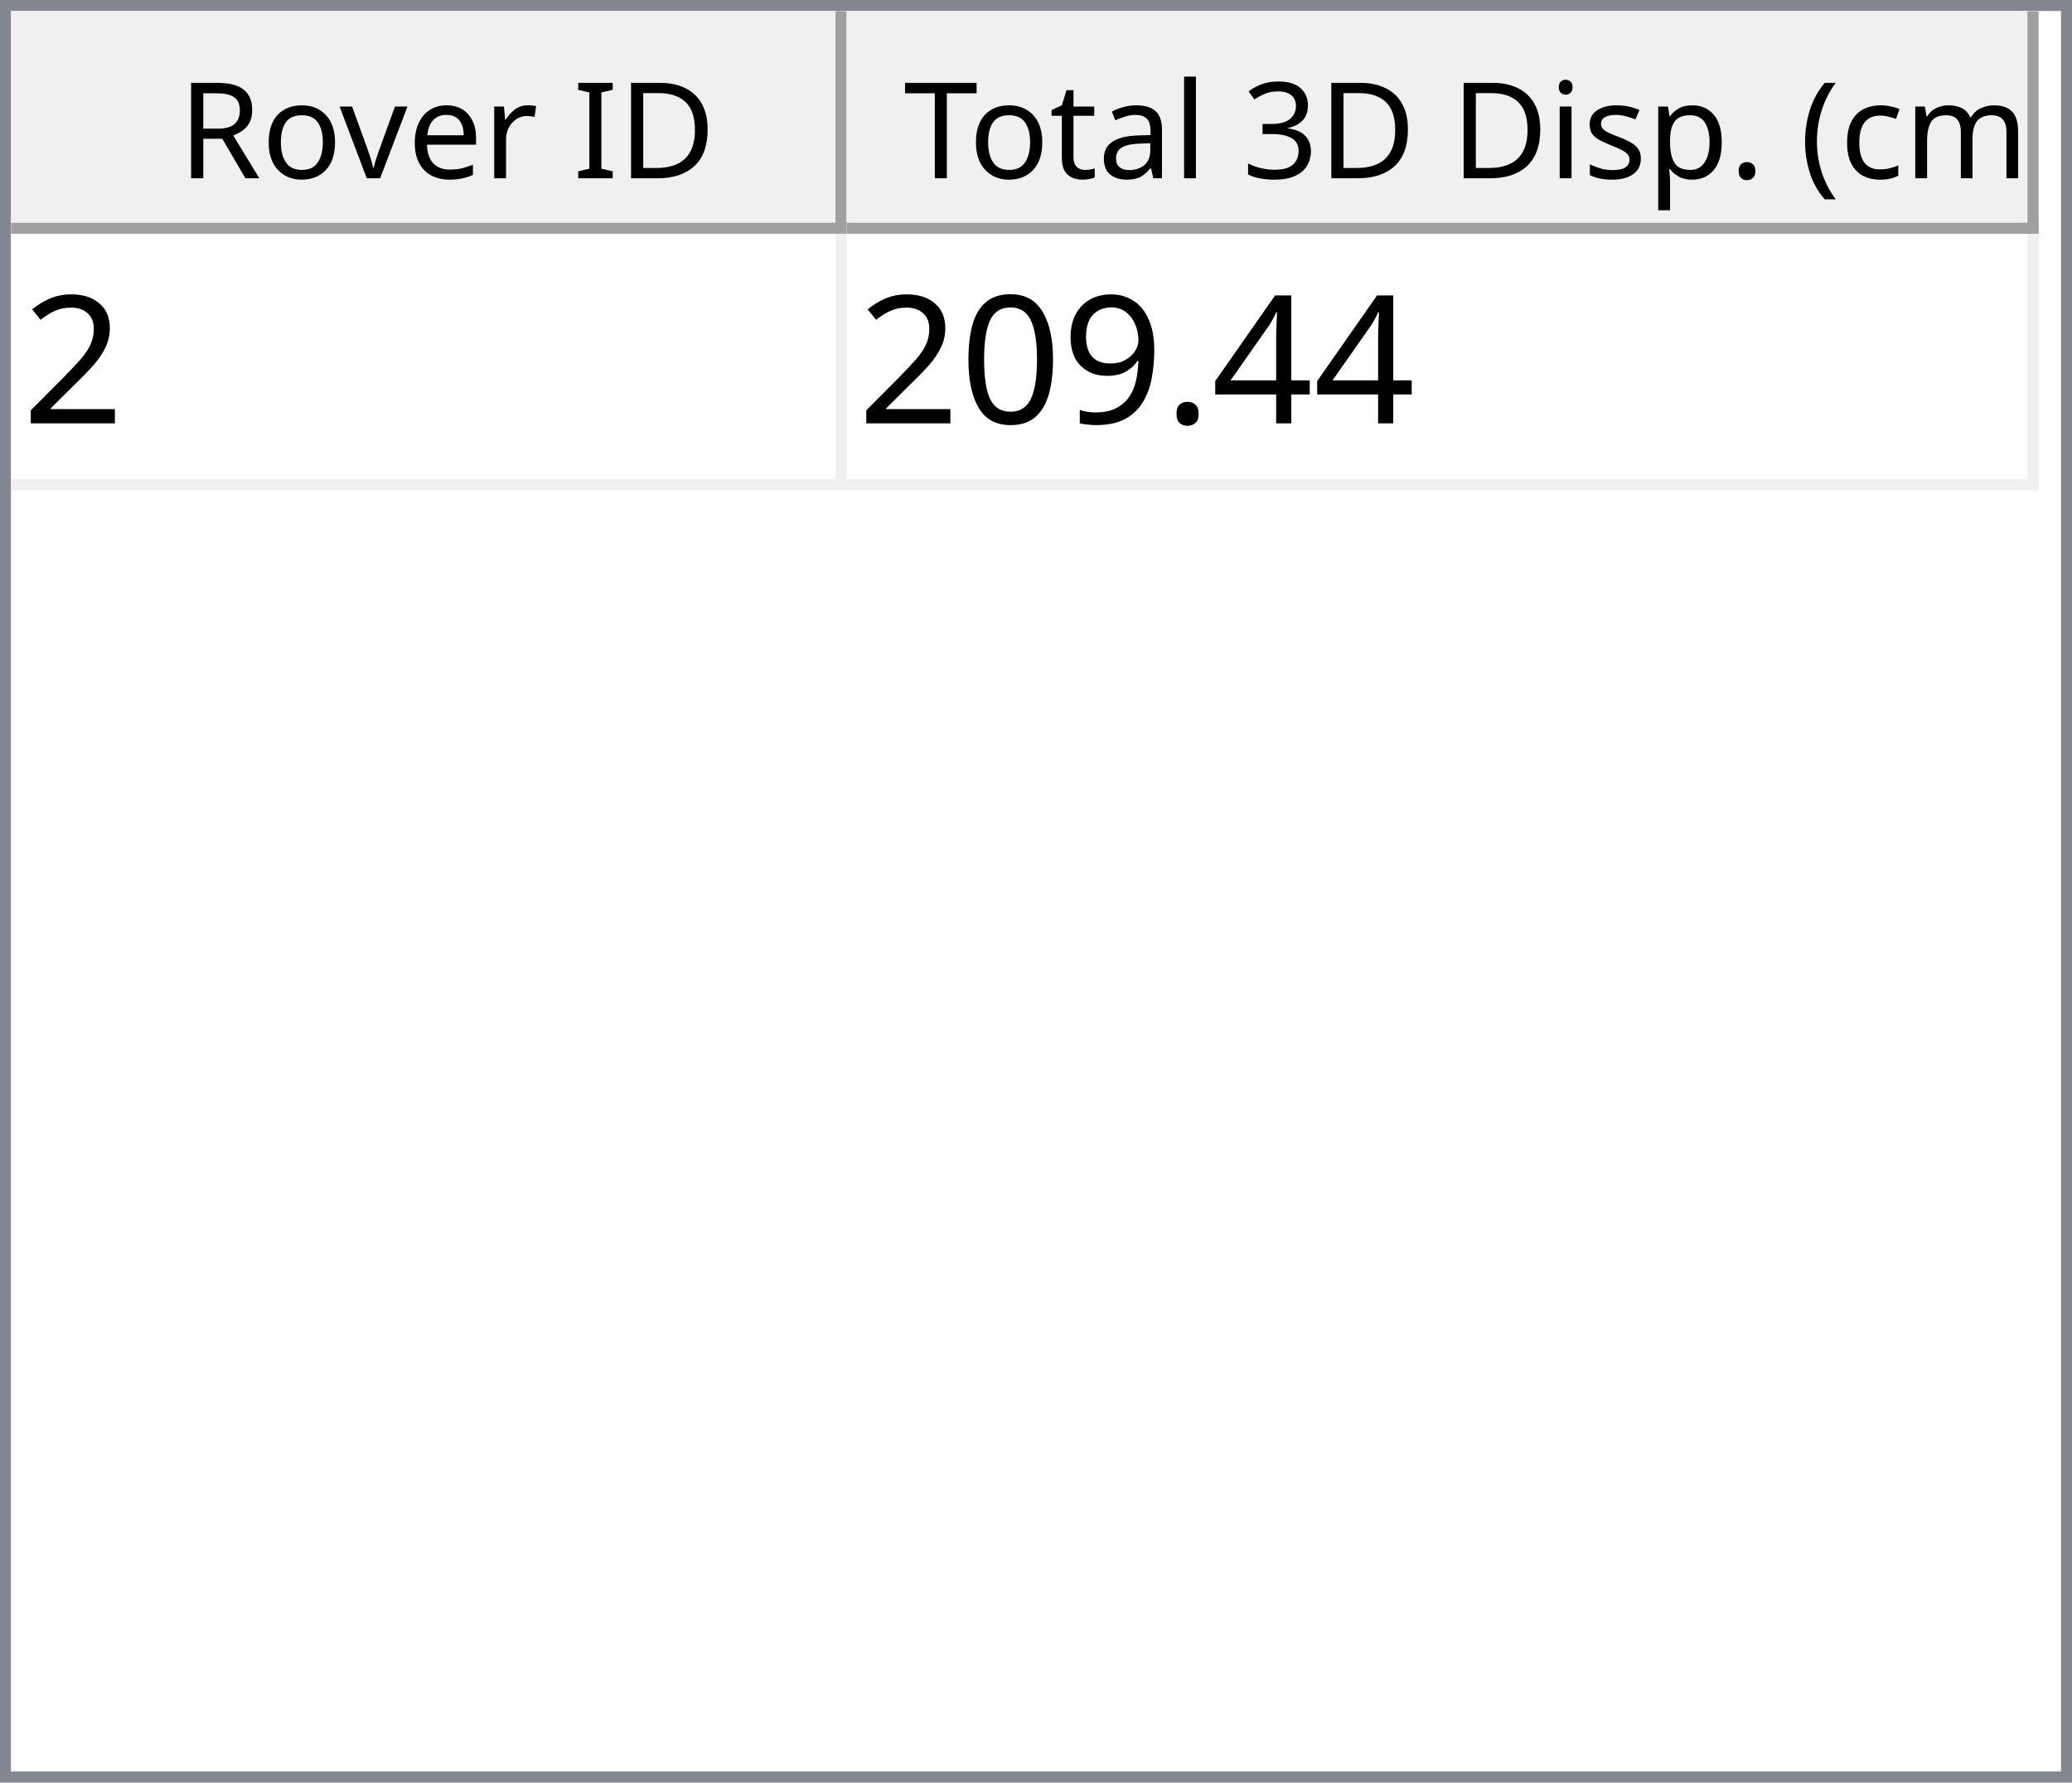
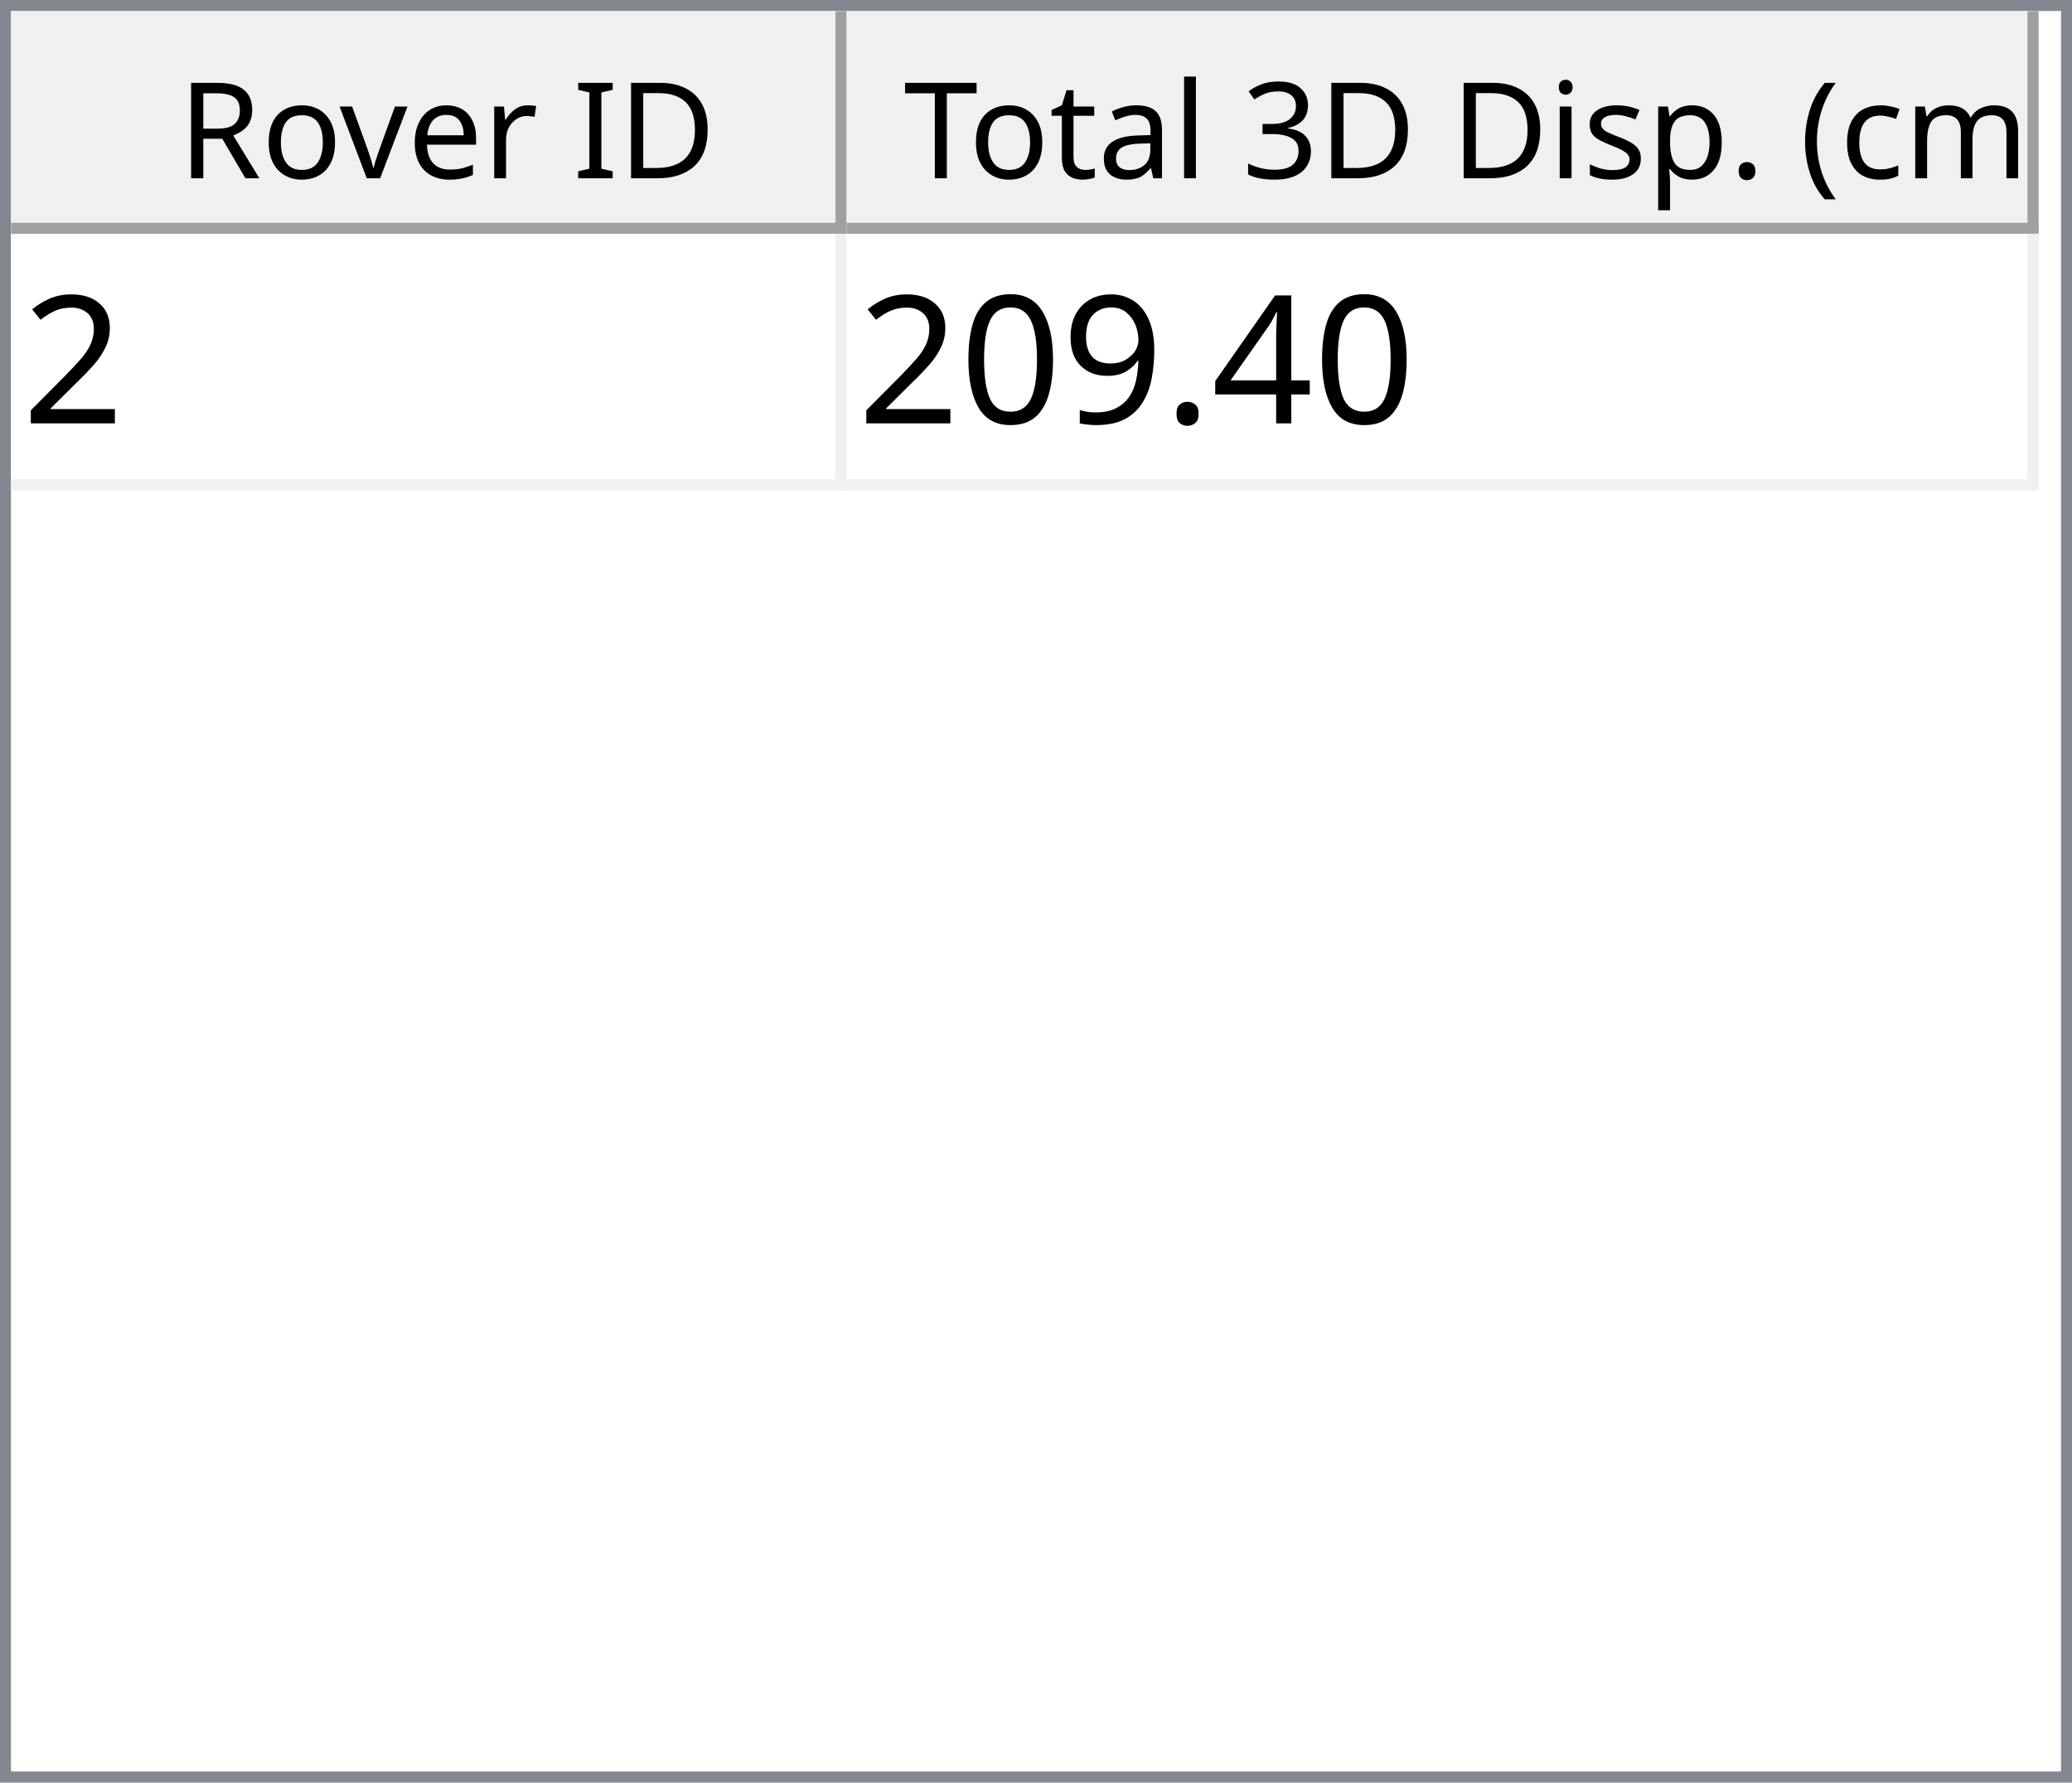
<svg xmlns="http://www.w3.org/2000/svg" style="fill-opacity:1; color-rendering:auto; color-interpolation:auto; text-rendering:auto; stroke:black; stroke-linecap:square; stroke-miterlimit:10; shape-rendering:auto; stroke-opacity:1; fill:black; stroke-dasharray:none; font-weight:normal; stroke-width:1; font-family:'Dialog'; font-style:normal; stroke-linejoin:miter; font-size:12px; stroke-dashoffset:0; image-rendering:auto;" width="186" height="160">
  <defs id="genericDefs" />
  <g>
    <defs id="defs1">
      <clipPath clipPathUnits="userSpaceOnUse" id="clipPath1">
        <path d="M0 0 L186 0 L186 160 L0 160 L0 0 Z" />
      </clipPath>
      <clipPath clipPathUnits="userSpaceOnUse" id="clipPath2">
        <path d="M0 0 L0 160 L186 160 L186 0 Z" />
      </clipPath>
      <clipPath clipPathUnits="userSpaceOnUse" id="clipPath3">
        <path d="M0 0 L0 20 L184 20 L184 0 Z" />
      </clipPath>
      <clipPath clipPathUnits="userSpaceOnUse" id="clipPath4">
        <path d="M0 0 L0 20 L75 20 L75 0 Z" />
      </clipPath>
      <clipPath clipPathUnits="userSpaceOnUse" id="clipPath5">
        <path d="M1 1 L1 19 L74 19 L74 1 Z" />
      </clipPath>
      <clipPath clipPathUnits="userSpaceOnUse" id="clipPath6">
        <path d="M0 0 L0 18 L73 18 L73 0 Z" />
      </clipPath>
      <clipPath clipPathUnits="userSpaceOnUse" id="clipPath7">
        <path d="M-0.5 -0.5 L-0.5 19.5 L74.5 19.5 L74.5 -0.5 Z" />
      </clipPath>
      <clipPath clipPathUnits="userSpaceOnUse" id="clipPath8">
        <path d="M0 0 L0 20 L107 20 L107 0 Z" />
      </clipPath>
      <clipPath clipPathUnits="userSpaceOnUse" id="clipPath9">
        <path d="M1 1 L1 19 L106 19 L106 1 Z" />
      </clipPath>
      <clipPath clipPathUnits="userSpaceOnUse" id="clipPath10">
        <path d="M0 0 L0 18 L105 18 L105 0 Z" />
      </clipPath>
      <clipPath clipPathUnits="userSpaceOnUse" id="clipPath11">
        <path d="M-0.5 -0.5 L-0.5 19.5 L106.5 19.5 L106.5 -0.5 Z" />
      </clipPath>
      <clipPath clipPathUnits="userSpaceOnUse" id="clipPath12">
        <path d="M0 0 L0 138 L184 138 L184 0 Z" />
      </clipPath>
      <clipPath clipPathUnits="userSpaceOnUse" id="clipPath13">
        <path d="M0 0 L0 23 L182 23 L182 0 Z" />
      </clipPath>
      <clipPath clipPathUnits="userSpaceOnUse" id="clipPath14">
        <path d="M-0.5 -0.5 L-0.5 22.5 L181.5 22.5 L181.5 -0.5 Z" />
      </clipPath>
      <clipPath clipPathUnits="userSpaceOnUse" id="clipPath15">
        <path d="M0 0 L0 22 L74 22 L74 0 Z" />
      </clipPath>
      <clipPath clipPathUnits="userSpaceOnUse" id="clipPath16">
        <path d="M0 0 L0 22 L106 22 L106 0 Z" />
      </clipPath>
      <font horiz-adv-x="64.551" id="font1">
        <font-face ascent="107.91" descent="25.098" units-per-em="100" style="font-style:normal; font-family:Segoe UI; font-weight:normal;" />
        <missing-glyph horiz-adv-x="64.551" d="M8.109 0 L8.109 68.266 L56.453 68.266 L56.453 0 L8.109 0 ZM15.328 7.234 L49.219 7.234 L49.219 61.031 L15.328 61.031 L15.328 7.234 Z" />
        <glyph unicode="D" horiz-adv-x="70.117" d="M9.188 0 L9.188 70.016 L28.516 70.016 Q65.531 70.016 65.531 35.891 Q65.531 19.672 55.25 9.836 Q44.969 0 27.734 0 L9.188 0 ZM17.391 62.594 L17.391 7.422 L27.828 7.422 Q41.609 7.422 49.273 14.797 Q56.938 22.172 56.938 35.688 Q56.938 62.594 28.328 62.594 L17.391 62.594 Z" />
        <glyph unicode="I" horiz-adv-x="26.611" d="M17.391 0 L9.188 0 L9.188 70.016 L17.391 70.016 L17.391 0 Z" />
        <glyph unicode=" " horiz-adv-x="27.393" d="" />
        <glyph unicode="r" horiz-adv-x="34.766" d="M34.188 41.891 Q32.078 43.5 28.125 43.5 Q23 43.5 19.555 38.672 Q16.109 33.844 16.109 25.484 L16.109 0 L8.109 0 L8.109 50 L16.109 50 L16.109 39.703 L16.312 39.703 Q18.016 44.969 21.531 47.922 Q25.047 50.875 29.391 50.875 Q32.516 50.875 34.188 50.203 L34.188 41.891 Z" />
        <glyph unicode="e" horiz-adv-x="52.295" d="M48.297 23 L12.984 23 Q13.188 14.656 17.484 10.109 Q21.781 5.562 29.297 5.562 Q37.75 5.562 44.828 11.141 L44.828 3.609 Q38.234 -1.172 27.391 -1.172 Q16.797 -1.172 10.742 5.641 Q4.688 12.453 4.688 24.812 Q4.688 36.469 11.305 43.82 Q17.922 51.172 27.734 51.172 Q37.547 51.172 42.922 44.828 Q48.297 38.484 48.297 27.203 L48.297 23 ZM40.094 29.781 Q40.047 36.719 36.75 40.578 Q33.453 44.438 27.594 44.438 Q21.922 44.438 17.969 40.383 Q14.016 36.328 13.094 29.781 L40.094 29.781 Z" />
        <glyph unicode="v" horiz-adv-x="47.9" d="M47.406 50 L27.484 0 L19.625 0 L0.688 50 L9.469 50 L22.172 13.672 Q23.578 9.672 23.922 6.688 L24.125 6.688 Q24.609 10.453 25.688 13.484 L38.969 50 L47.406 50 Z" />
        <glyph unicode="o" horiz-adv-x="58.594" d="M29 -1.172 Q17.922 -1.172 11.305 5.836 Q4.688 12.844 4.688 24.422 Q4.688 37.016 11.57 44.094 Q18.453 51.172 30.172 51.172 Q41.359 51.172 47.633 44.289 Q53.906 37.406 53.906 25.203 Q53.906 13.234 47.141 6.031 Q40.375 -1.172 29 -1.172 ZM29.594 44.438 Q21.875 44.438 17.383 39.188 Q12.891 33.938 12.891 24.703 Q12.891 15.828 17.43 10.695 Q21.969 5.562 29.594 5.562 Q37.359 5.562 41.531 10.594 Q45.703 15.625 45.703 24.906 Q45.703 34.281 41.531 39.359 Q37.359 44.438 29.594 44.438 Z" />
        <glyph unicode="R" horiz-adv-x="59.814" d="M59.375 0 L49.609 0 L37.891 19.625 Q36.281 22.359 34.766 24.289 Q33.25 26.219 31.664 27.438 Q30.078 28.656 28.25 29.219 Q26.422 29.781 24.125 29.781 L17.391 29.781 L17.391 0 L9.188 0 L9.188 70.016 L30.078 70.016 Q34.672 70.016 38.555 68.867 Q42.438 67.719 45.289 65.375 Q48.141 63.031 49.758 59.547 Q51.375 56.062 51.375 51.375 Q51.375 47.703 50.273 44.656 Q49.172 41.609 47.148 39.211 Q45.125 36.812 42.266 35.133 Q39.406 33.453 35.844 32.516 L35.844 32.328 Q37.594 31.547 38.891 30.547 Q40.188 29.547 41.359 28.18 Q42.531 26.812 43.68 25.078 Q44.828 23.344 46.234 21.047 L59.375 0 ZM17.391 62.594 L17.391 37.203 L28.516 37.203 Q31.594 37.203 34.203 38.133 Q36.812 39.062 38.719 40.797 Q40.625 42.531 41.703 45.047 Q42.781 47.562 42.781 50.688 Q42.781 56.297 39.141 59.445 Q35.5 62.594 28.609 62.594 L17.391 62.594 Z" />
        <glyph unicode=")" horiz-adv-x="30.176" d="M8.297 -15.922 L1.172 -15.922 Q16.406 2.344 16.406 26.812 Q16.406 51.469 1.078 70.016 L8.297 70.016 Q23.531 52.156 23.531 26.703 Q23.531 1.375 8.297 -15.922 Z" />
        <glyph unicode="m" horiz-adv-x="86.133" d="M79.109 0 L71.094 0 L71.094 28.719 Q71.094 37.016 68.531 40.727 Q65.969 44.438 59.906 44.438 Q54.781 44.438 51.195 39.75 Q47.609 35.062 47.609 28.516 L47.609 0 L39.594 0 L39.594 29.688 Q39.594 44.438 28.219 44.438 Q22.953 44.438 19.531 40.016 Q16.109 35.594 16.109 28.516 L16.109 0 L8.109 0 L8.109 50 L16.109 50 L16.109 42.094 L16.312 42.094 Q21.625 51.172 31.844 51.172 Q36.969 51.172 40.773 48.312 Q44.578 45.453 46 40.828 Q51.562 51.172 62.594 51.172 Q79.109 51.172 79.109 30.812 L79.109 0 Z" />
        <glyph unicode="c" horiz-adv-x="46.191" d="M42.188 2.297 Q36.422 -1.172 28.516 -1.172 Q17.828 -1.172 11.258 5.789 Q4.688 12.75 4.688 23.828 Q4.688 36.188 11.766 43.68 Q18.844 51.172 30.672 51.172 Q37.25 51.172 42.281 48.734 L42.281 40.531 Q36.719 44.438 30.375 44.438 Q22.703 44.438 17.797 38.945 Q12.891 33.453 12.891 24.516 Q12.891 15.719 17.508 10.641 Q22.125 5.562 29.891 5.562 Q36.422 5.562 42.188 9.906 L42.188 2.297 Z" />
        <glyph unicode="(" horiz-adv-x="30.176" d="M29.109 -15.922 L21.969 -15.922 Q6.844 1.375 6.844 26.703 Q6.844 52.156 21.969 70.016 L29.203 70.016 Q13.875 51.469 13.875 26.812 Q13.875 2.344 29.109 -15.922 Z" />
        <glyph unicode="." horiz-adv-x="21.68" d="M10.891 -1.078 Q8.641 -1.078 7.055 0.539 Q5.469 2.156 5.469 4.391 Q5.469 6.641 7.055 8.273 Q8.641 9.906 10.891 9.906 Q13.188 9.906 14.797 8.273 Q16.406 6.641 16.406 4.391 Q16.406 2.156 14.797 0.539 Q13.188 -1.078 10.891 -1.078 Z" />
        <glyph unicode="p" horiz-adv-x="58.789" d="M16.312 7.234 L16.109 7.234 L16.109 -23 L8.109 -23 L8.109 50 L16.109 50 L16.109 41.219 L16.312 41.219 Q22.219 51.172 33.594 51.172 Q43.266 51.172 48.688 44.461 Q54.109 37.75 54.109 26.469 Q54.109 13.922 48 6.375 Q41.891 -1.172 31.297 -1.172 Q21.578 -1.172 16.312 7.234 ZM16.109 27.391 L16.109 20.406 Q16.109 14.203 20.141 9.883 Q24.172 5.562 30.375 5.562 Q37.641 5.562 41.773 11.133 Q45.906 16.703 45.906 26.609 Q45.906 34.969 42.047 39.703 Q38.188 44.438 31.594 44.438 Q24.609 44.438 20.359 39.578 Q16.109 34.719 16.109 27.391 Z" />
        <glyph unicode="s" horiz-adv-x="42.432" d="M5.078 1.812 L5.078 10.406 Q11.625 5.562 19.484 5.562 Q30.031 5.562 30.031 12.594 Q30.031 14.594 29.125 15.992 Q28.219 17.391 26.68 18.461 Q25.141 19.531 23.07 20.383 Q21 21.234 18.609 22.172 Q15.281 23.484 12.766 24.828 Q10.25 26.172 8.57 27.859 Q6.891 29.547 6.031 31.695 Q5.172 33.844 5.172 36.719 Q5.172 40.234 6.789 42.945 Q8.406 45.656 11.086 47.484 Q13.766 49.312 17.211 50.242 Q20.656 51.172 24.312 51.172 Q30.812 51.172 35.938 48.922 L35.938 40.828 Q30.422 44.438 23.25 44.438 Q21 44.438 19.195 43.922 Q17.391 43.406 16.094 42.477 Q14.797 41.547 14.086 40.258 Q13.375 38.969 13.375 37.406 Q13.375 35.453 14.086 34.133 Q14.797 32.812 16.164 31.789 Q17.531 30.766 19.484 29.938 Q21.438 29.109 23.922 28.125 Q27.25 26.859 29.883 25.516 Q32.516 24.172 34.375 22.484 Q36.234 20.797 37.234 18.602 Q38.234 16.406 38.234 13.375 Q38.234 9.672 36.602 6.938 Q34.969 4.203 32.234 2.398 Q29.5 0.594 25.93 -0.289 Q22.359 -1.172 18.453 -1.172 Q10.75 -1.172 5.078 1.812 Z" />
        <glyph unicode="i" horiz-adv-x="24.219" d="M12.203 62.703 Q10.062 62.703 8.547 64.164 Q7.031 65.625 7.031 67.875 Q7.031 70.125 8.547 71.609 Q10.062 73.094 12.203 73.094 Q14.406 73.094 15.945 71.609 Q17.484 70.125 17.484 67.875 Q17.484 65.719 15.945 64.211 Q14.406 62.703 12.203 62.703 ZM16.109 0 L8.109 0 L8.109 50 L16.109 50 L16.109 0 Z" />
        <glyph unicode="3" horiz-adv-x="53.906" d="M46.531 19.828 Q46.531 15.094 44.75 11.211 Q42.969 7.328 39.719 4.57 Q36.469 1.812 31.93 0.297 Q27.391 -1.219 21.922 -1.219 Q11.922 -1.219 6 2.594 L6 11.188 Q13.094 5.609 22.219 5.609 Q25.875 5.609 28.828 6.539 Q31.781 7.469 33.906 9.227 Q36.031 10.984 37.18 13.477 Q38.328 15.969 38.328 19.094 Q38.328 32.812 18.797 32.812 L12.984 32.812 L12.984 39.594 L18.5 39.594 Q35.797 39.594 35.797 52.484 Q35.797 64.406 22.609 64.406 Q15.188 64.406 8.688 59.422 L8.688 67.188 Q15.375 71.188 24.609 71.188 Q29 71.188 32.57 69.969 Q36.141 68.75 38.68 66.555 Q41.219 64.359 42.609 61.281 Q44 58.203 44 54.5 Q44 40.672 30.031 36.719 L30.031 36.531 Q33.594 36.141 36.625 34.797 Q39.656 33.453 41.852 31.305 Q44.047 29.156 45.289 26.25 Q46.531 23.344 46.531 19.828 Z" />
        <glyph unicode="l" horiz-adv-x="24.219" d="M16.109 0 L8.109 0 L8.109 74.031 L16.109 74.031 L16.109 0 Z" />
        <glyph unicode="a" horiz-adv-x="50.879" d="M43.891 0 L35.891 0 L35.891 7.812 L35.688 7.812 Q30.469 -1.172 20.312 -1.172 Q12.844 -1.172 8.617 2.781 Q4.391 6.734 4.391 13.281 Q4.391 27.297 20.906 29.594 L35.891 31.688 Q35.891 44.438 25.594 44.438 Q16.547 44.438 9.281 38.281 L9.281 46.484 Q16.656 51.172 26.266 51.172 Q43.891 51.172 43.891 32.516 L43.891 0 ZM35.891 25.297 L23.828 23.641 Q18.266 22.859 15.43 20.875 Q12.594 18.891 12.594 13.875 Q12.594 10.203 15.211 7.883 Q17.828 5.562 22.172 5.562 Q28.125 5.562 32.008 9.742 Q35.891 13.922 35.891 20.312 L35.891 25.297 Z" />
        <glyph unicode="t" horiz-adv-x="33.887" d="M31.297 0.484 Q28.469 -1.078 23.828 -1.078 Q10.688 -1.078 10.688 13.578 L10.688 43.172 L2.094 43.172 L2.094 50 L10.688 50 L10.688 62.203 L18.703 64.797 L18.703 50 L31.297 50 L31.297 43.172 L18.703 43.172 L18.703 14.984 Q18.703 9.969 20.414 7.82 Q22.125 5.672 26.078 5.672 Q29.109 5.672 31.297 7.328 L31.297 0.484 Z" />
        <glyph unicode="T" horiz-adv-x="52.393" d="M50.594 62.594 L30.375 62.594 L30.375 0 L22.172 0 L22.172 62.594 L2 62.594 L2 70.016 L50.594 70.016 L50.594 62.594 Z" />
      </font>
      <font horiz-adv-x="75.0" id="font2">
        <font-face ascent="100.537" descent="21.973" units-per-em="100" style="font-style:normal; font-family:sans-serif; font-weight:normal;" />
        <missing-glyph horiz-adv-x="75.0" d="M12.5 0 L12.5 62.5 L62.5 62.5 L62.5 0 L12.5 0 ZM14.062 1.562 L60.938 1.562 L60.938 60.938 L14.062 60.938 L14.062 1.562 Z" />
        <glyph unicode="2" horiz-adv-x="55.615" d="M50.344 8.453 L50.344 0 L3.031 0 Q2.938 3.172 4.047 6.109 Q5.859 10.938 9.836 15.625 Q13.812 20.312 21.344 26.469 Q33.016 36.031 37.117 41.625 Q41.219 47.219 41.219 52.203 Q41.219 57.422 37.477 61.008 Q33.734 64.594 27.734 64.594 Q21.391 64.594 17.578 60.789 Q13.766 56.984 13.719 50.25 L4.688 51.172 Q5.609 61.281 11.664 66.578 Q17.719 71.875 27.938 71.875 Q38.234 71.875 44.242 66.164 Q50.25 60.453 50.25 52 Q50.25 47.703 48.492 43.555 Q46.734 39.406 42.656 34.812 Q38.578 30.219 29.109 22.219 Q21.188 15.578 18.945 13.211 Q16.703 10.844 15.234 8.453 L50.344 8.453 Z" />
        <glyph unicode="4" horiz-adv-x="55.615" d="M32.328 0 L32.328 17.141 L1.266 17.141 L1.266 25.203 L33.938 71.578 L41.109 71.578 L41.109 25.203 L50.781 25.203 L50.781 17.141 L41.109 17.141 L41.109 0 L32.328 0 ZM32.328 25.203 L32.328 57.469 L9.906 25.203 L32.328 25.203 Z" />
        <glyph unicode="." horiz-adv-x="27.783" d="M9.078 0 L9.078 10.016 L19.094 10.016 L19.094 0 L9.078 0 Z" />
        <glyph unicode="9" horiz-adv-x="55.615" d="M5.469 16.547 L13.922 17.328 Q14.984 11.375 18.016 8.688 Q21.047 6 25.781 6 Q29.828 6 32.883 7.859 Q35.938 9.719 37.891 12.82 Q39.844 15.922 41.164 21.195 Q42.484 26.469 42.484 31.938 Q42.484 32.516 42.438 33.688 Q39.797 29.5 35.234 26.883 Q30.672 24.266 25.344 24.266 Q16.453 24.266 10.305 30.711 Q4.156 37.156 4.156 47.703 Q4.156 58.594 10.578 65.234 Q17 71.875 26.656 71.875 Q33.641 71.875 39.43 68.117 Q45.219 64.359 48.219 57.398 Q51.219 50.438 51.219 37.25 Q51.219 23.531 48.242 15.406 Q45.266 7.281 39.383 3.031 Q33.5 -1.219 25.594 -1.219 Q17.188 -1.219 11.867 3.445 Q6.547 8.109 5.469 16.547 ZM41.453 48.141 Q41.453 55.719 37.43 60.156 Q33.406 64.594 27.734 64.594 Q21.875 64.594 17.531 59.812 Q13.188 55.031 13.188 47.406 Q13.188 40.578 17.312 36.305 Q21.438 32.031 27.484 32.031 Q33.594 32.031 37.523 36.305 Q41.453 40.578 41.453 48.141 Z" />
        <glyph unicode="0" horiz-adv-x="55.615" d="M4.156 35.297 Q4.156 48 6.766 55.742 Q9.375 63.484 14.523 67.68 Q19.672 71.875 27.484 71.875 Q33.25 71.875 37.594 69.555 Q41.938 67.234 44.773 62.867 Q47.609 58.5 49.219 52.227 Q50.828 45.953 50.828 35.297 Q50.828 22.703 48.242 14.969 Q45.656 7.234 40.508 3.008 Q35.359 -1.219 27.484 -1.219 Q17.141 -1.219 11.234 6.203 Q4.156 15.141 4.156 35.297 ZM13.188 35.297 Q13.188 17.672 17.312 11.836 Q21.438 6 27.484 6 Q33.547 6 37.672 11.859 Q41.797 17.719 41.797 35.297 Q41.797 52.984 37.672 58.789 Q33.547 64.594 27.391 64.594 Q21.344 64.594 17.719 59.469 Q13.188 52.938 13.188 35.297 Z" />
      </font>
    </defs>
    <g style="fill:white; stroke:white;">
      <rect x="0" y="0" width="186" style="clip-path:url(#clipPath1); stroke:none;" height="160" />
    </g>
    <g style="fill:white; text-rendering:optimizeSpeed; color-rendering:optimizeSpeed; image-rendering:optimizeSpeed; shape-rendering:crispEdges; stroke:white; color-interpolation:sRGB;">
      <rect x="0" width="186" height="160" y="0" style="stroke:none;" />
      <path style="stroke:none;" d="M0 160 L186 160 L186 0 L0 0 Z" />
    </g>
    <g style="fill:rgb(240,240,240); font-family:'Segoe UI'; stroke:rgb(240,240,240);">
      <rect x="0" y="0" width="186" style="clip-path:url(#clipPath2); stroke:none;" height="160" />
    </g>
    <g style="fill:rgb(130,135,144); font-family:'Segoe UI'; stroke:rgb(130,135,144);">
      <path d="M0 0 L186 0 L186 160 L0 160 L0 0 ZM1 1 L185 1 L185 159 L1 159 L1 1 Z" style="fill-rule:evenodd; clip-path:url(#clipPath2); stroke:none;" />
    </g>
    <g style="fill:white; font-family:'Segoe UI'; stroke:white;" transform="translate(1,1)">
      <rect x="0" y="0" width="184" style="clip-path:url(#clipPath3); stroke:none;" height="20" />
    </g>
    <g style="fill:rgb(240,240,240); font-family:'Segoe UI'; stroke:rgb(240,240,240);" transform="translate(1,1)">
      <rect x="0" y="0" width="75" style="clip-path:url(#clipPath4); stroke:none;" height="20" />
    </g>
    <g style="font-family:'Segoe UI';" transform="translate(2,2)">
      <text x="14" xml:space="preserve" y="14" style="clip-path:url(#clipPath6); stroke:none;">Rover ID</text>
    </g>
    <g style="fill:rgb(160,160,160); font-family:'Segoe UI'; stroke:rgb(160,160,160); stroke-linejoin:bevel;" transform="translate(1.5,1.5)">
      <line x1="74" x2="74" y1="0" style="fill:none; clip-path:url(#clipPath7);" y2="19" />
    </g>
    <g style="fill:rgb(160,160,160); font-family:'Segoe UI'; stroke:rgb(160,160,160); stroke-linejoin:bevel;" transform="matrix(1,0,0,1,1,1) translate(0.5,0.5)">
      <line x1="0" x2="74" y1="19" style="fill:none; clip-path:url(#clipPath7);" y2="19" />
    </g>
    <g style="fill:rgb(240,240,240); font-family:'Segoe UI'; stroke:rgb(240,240,240);" transform="translate(76,1)">
      <rect x="0" y="0" width="107" style="clip-path:url(#clipPath8); stroke:none;" height="20" />
    </g>
    <g style="font-family:'Segoe UI';" transform="translate(77,2)">
      <text x="1" xml:space="preserve" y="14" style="clip-path:url(#clipPath10); stroke:none;"> Total 3D Disp. (cm)</text>
    </g>
    <g style="fill:rgb(160,160,160); font-family:'Segoe UI'; stroke:rgb(160,160,160); stroke-linejoin:bevel;" transform="translate(76.5,1.5)">
      <line x1="106" x2="106" y1="0" style="fill:none; clip-path:url(#clipPath11);" y2="19" />
    </g>
    <g style="fill:rgb(160,160,160); font-family:'Segoe UI'; stroke:rgb(160,160,160); stroke-linejoin:bevel;" transform="matrix(1,0,0,1,76,1) translate(0.5,0.5)">
      <line x1="0" x2="106" y1="19" style="fill:none; clip-path:url(#clipPath11);" y2="19" />
    </g>
    <g style="fill:white; font-family:'Segoe UI'; stroke:white;" transform="translate(1,21)">
      <rect x="0" y="0" width="184" style="clip-path:url(#clipPath12); stroke:none;" height="138" />
    </g>
    <g style="fill:rgb(240,240,240); font-size:16px; font-family:sans-serif; stroke:rgb(240,240,240);" transform="translate(1,21)">
      <rect x="0" y="0" width="182" style="clip-path:url(#clipPath13); stroke:none;" height="23" />
      <line transform="translate(0.5,0.5)" x1="0" x2="181" y1="22" style="clip-path:url(#clipPath14); fill:none; stroke-linejoin:bevel;" y2="22" />
    </g>
    <g transform="matrix(1,0,0,1,1,21) translate(0.5,0.5)" style="fill:rgb(240,240,240); font-size:16px; font-family:sans-serif; stroke:rgb(240,240,240); stroke-linejoin:bevel;">
      <line x1="74" x2="74" y1="0" style="fill:none; clip-path:url(#clipPath14);" y2="22" />
    </g>
    <g transform="matrix(1,0,0,1,1,21) translate(0.5,0.5)" style="fill:rgb(240,240,240); font-size:16px; font-family:sans-serif; stroke:rgb(240,240,240); stroke-linejoin:bevel;">
      <line x1="181" x2="181" y1="0" style="fill:none; clip-path:url(#clipPath14);" y2="22" />
    </g>
    <g style="fill:white; font-size:16px; font-family:sans-serif; stroke:white;" transform="matrix(1,0,0,1,1,21)">
      <rect x="0" y="0" width="74" style="clip-path:url(#clipPath15); stroke:none;" height="22" />
      <text x="1" y="17" style="fill:black; clip-path:url(#clipPath15); stroke:none;" xml:space="preserve">2</text>
    </g>
    <g style="fill:white; font-size:16px; font-family:sans-serif; stroke:white;" transform="matrix(1,0,0,1,1,21) translate(75,0)">
      <rect x="0" y="0" width="106" style="clip-path:url(#clipPath16); stroke:none;" height="22" />
-       <text x="1" y="17" style="fill:black; clip-path:url(#clipPath16); stroke:none;" xml:space="preserve">209.44</text>
+       <text x="1" y="17" style="fill:black; clip-path:url(#clipPath16); stroke:none;" xml:space="preserve">209.40</text>
    </g>
  </g>
</svg>
